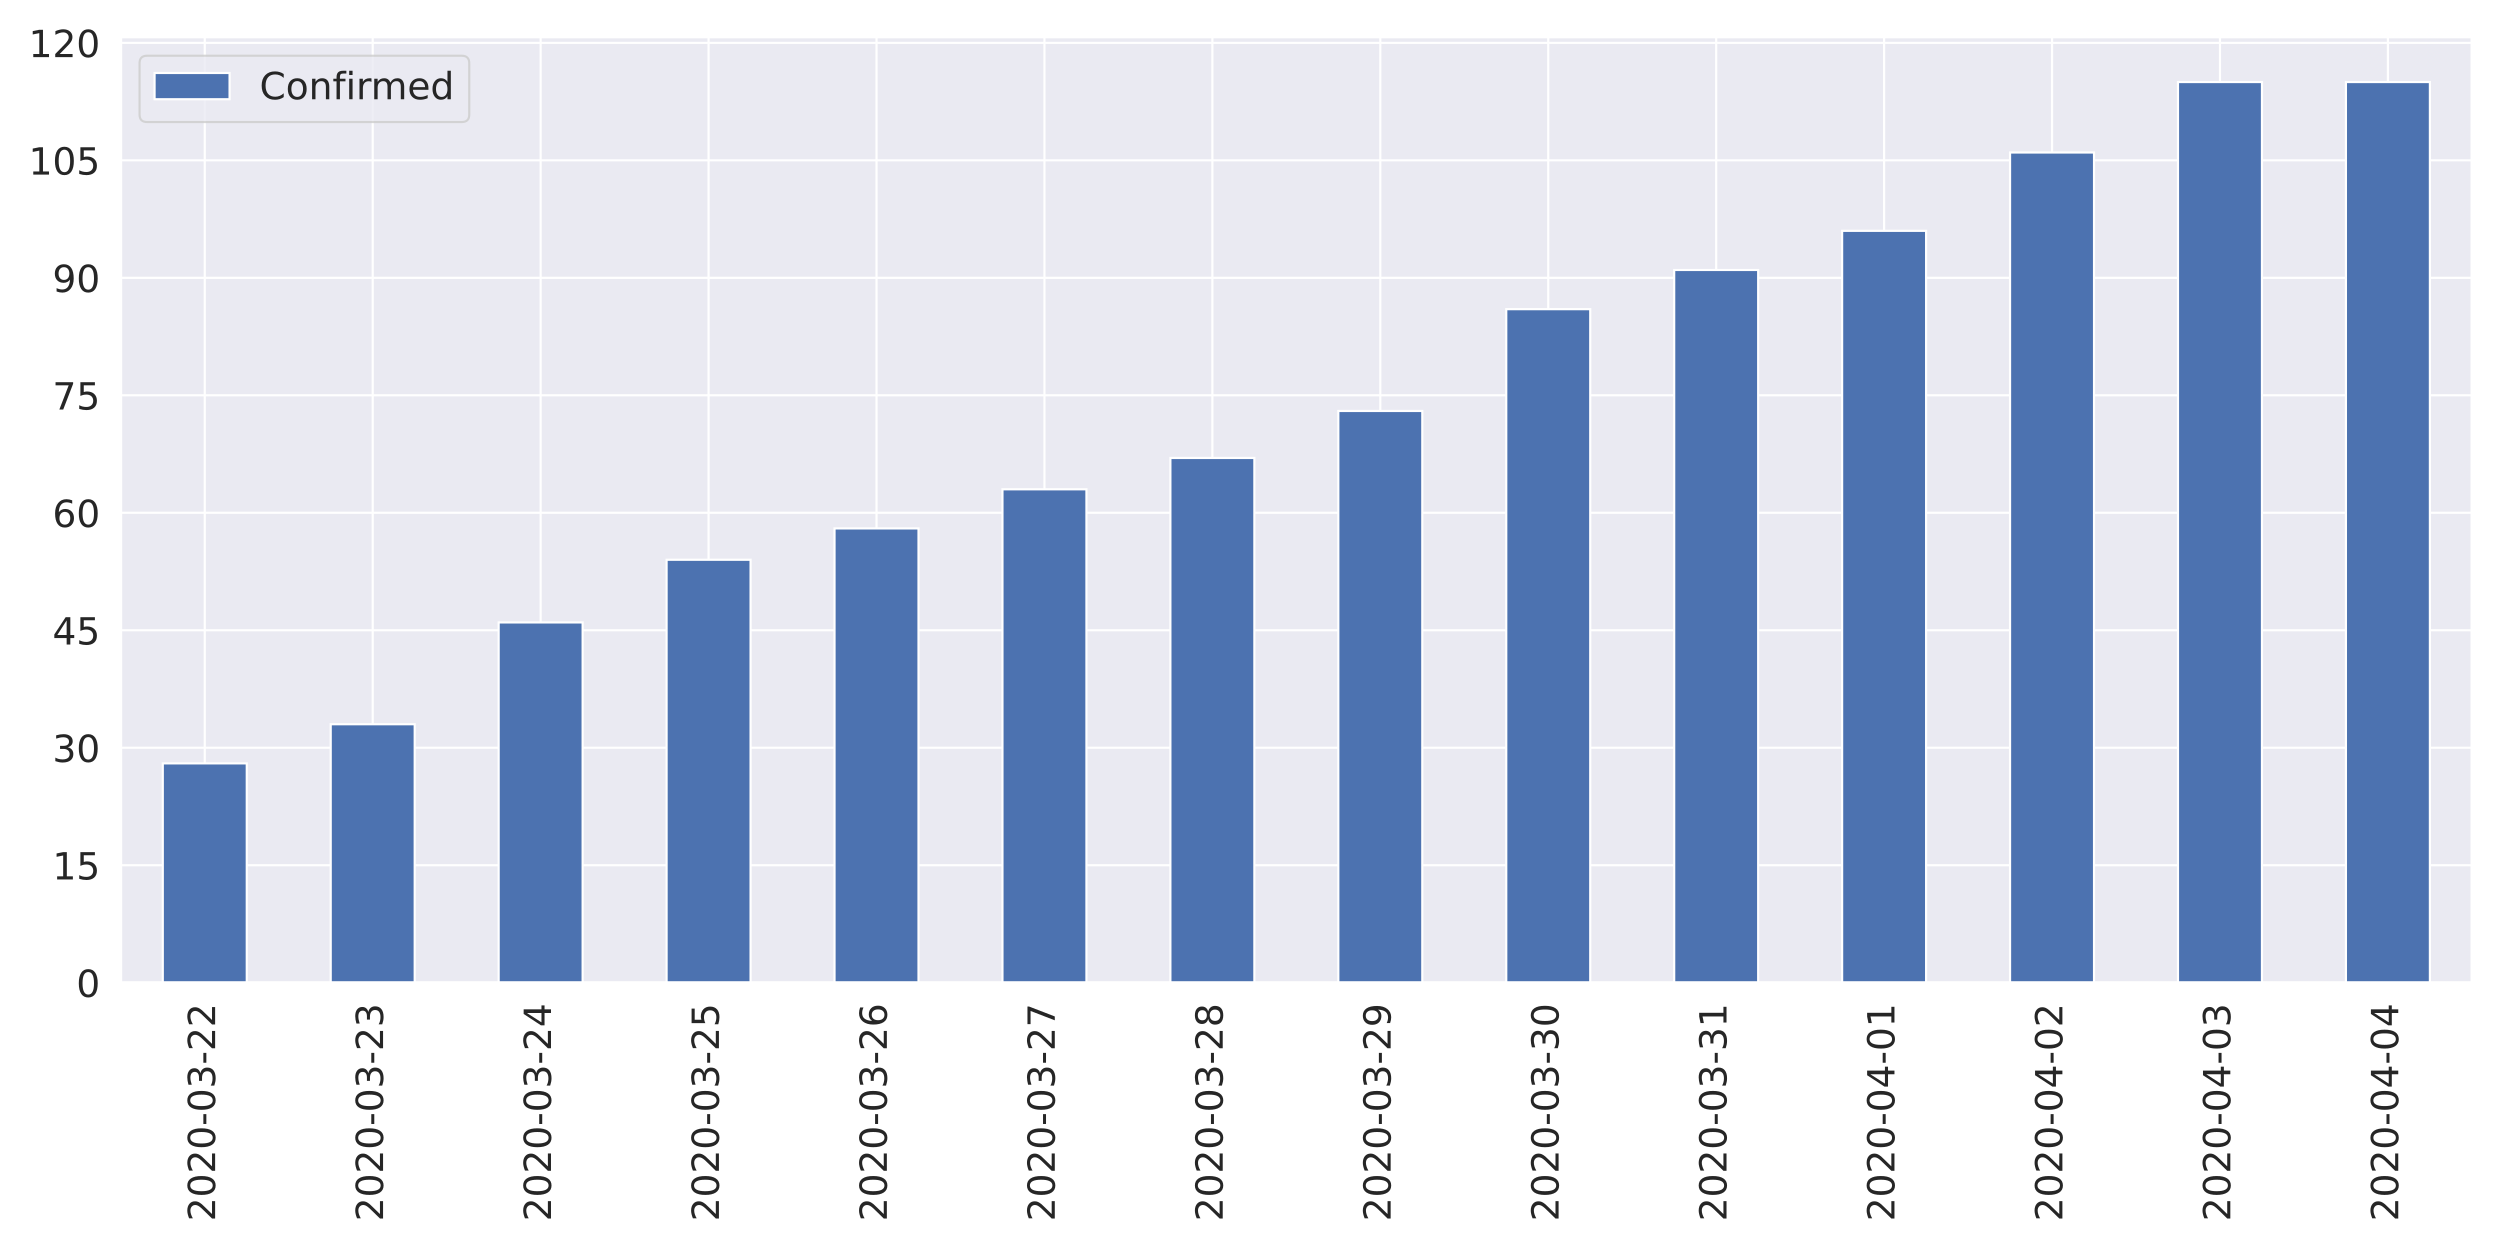
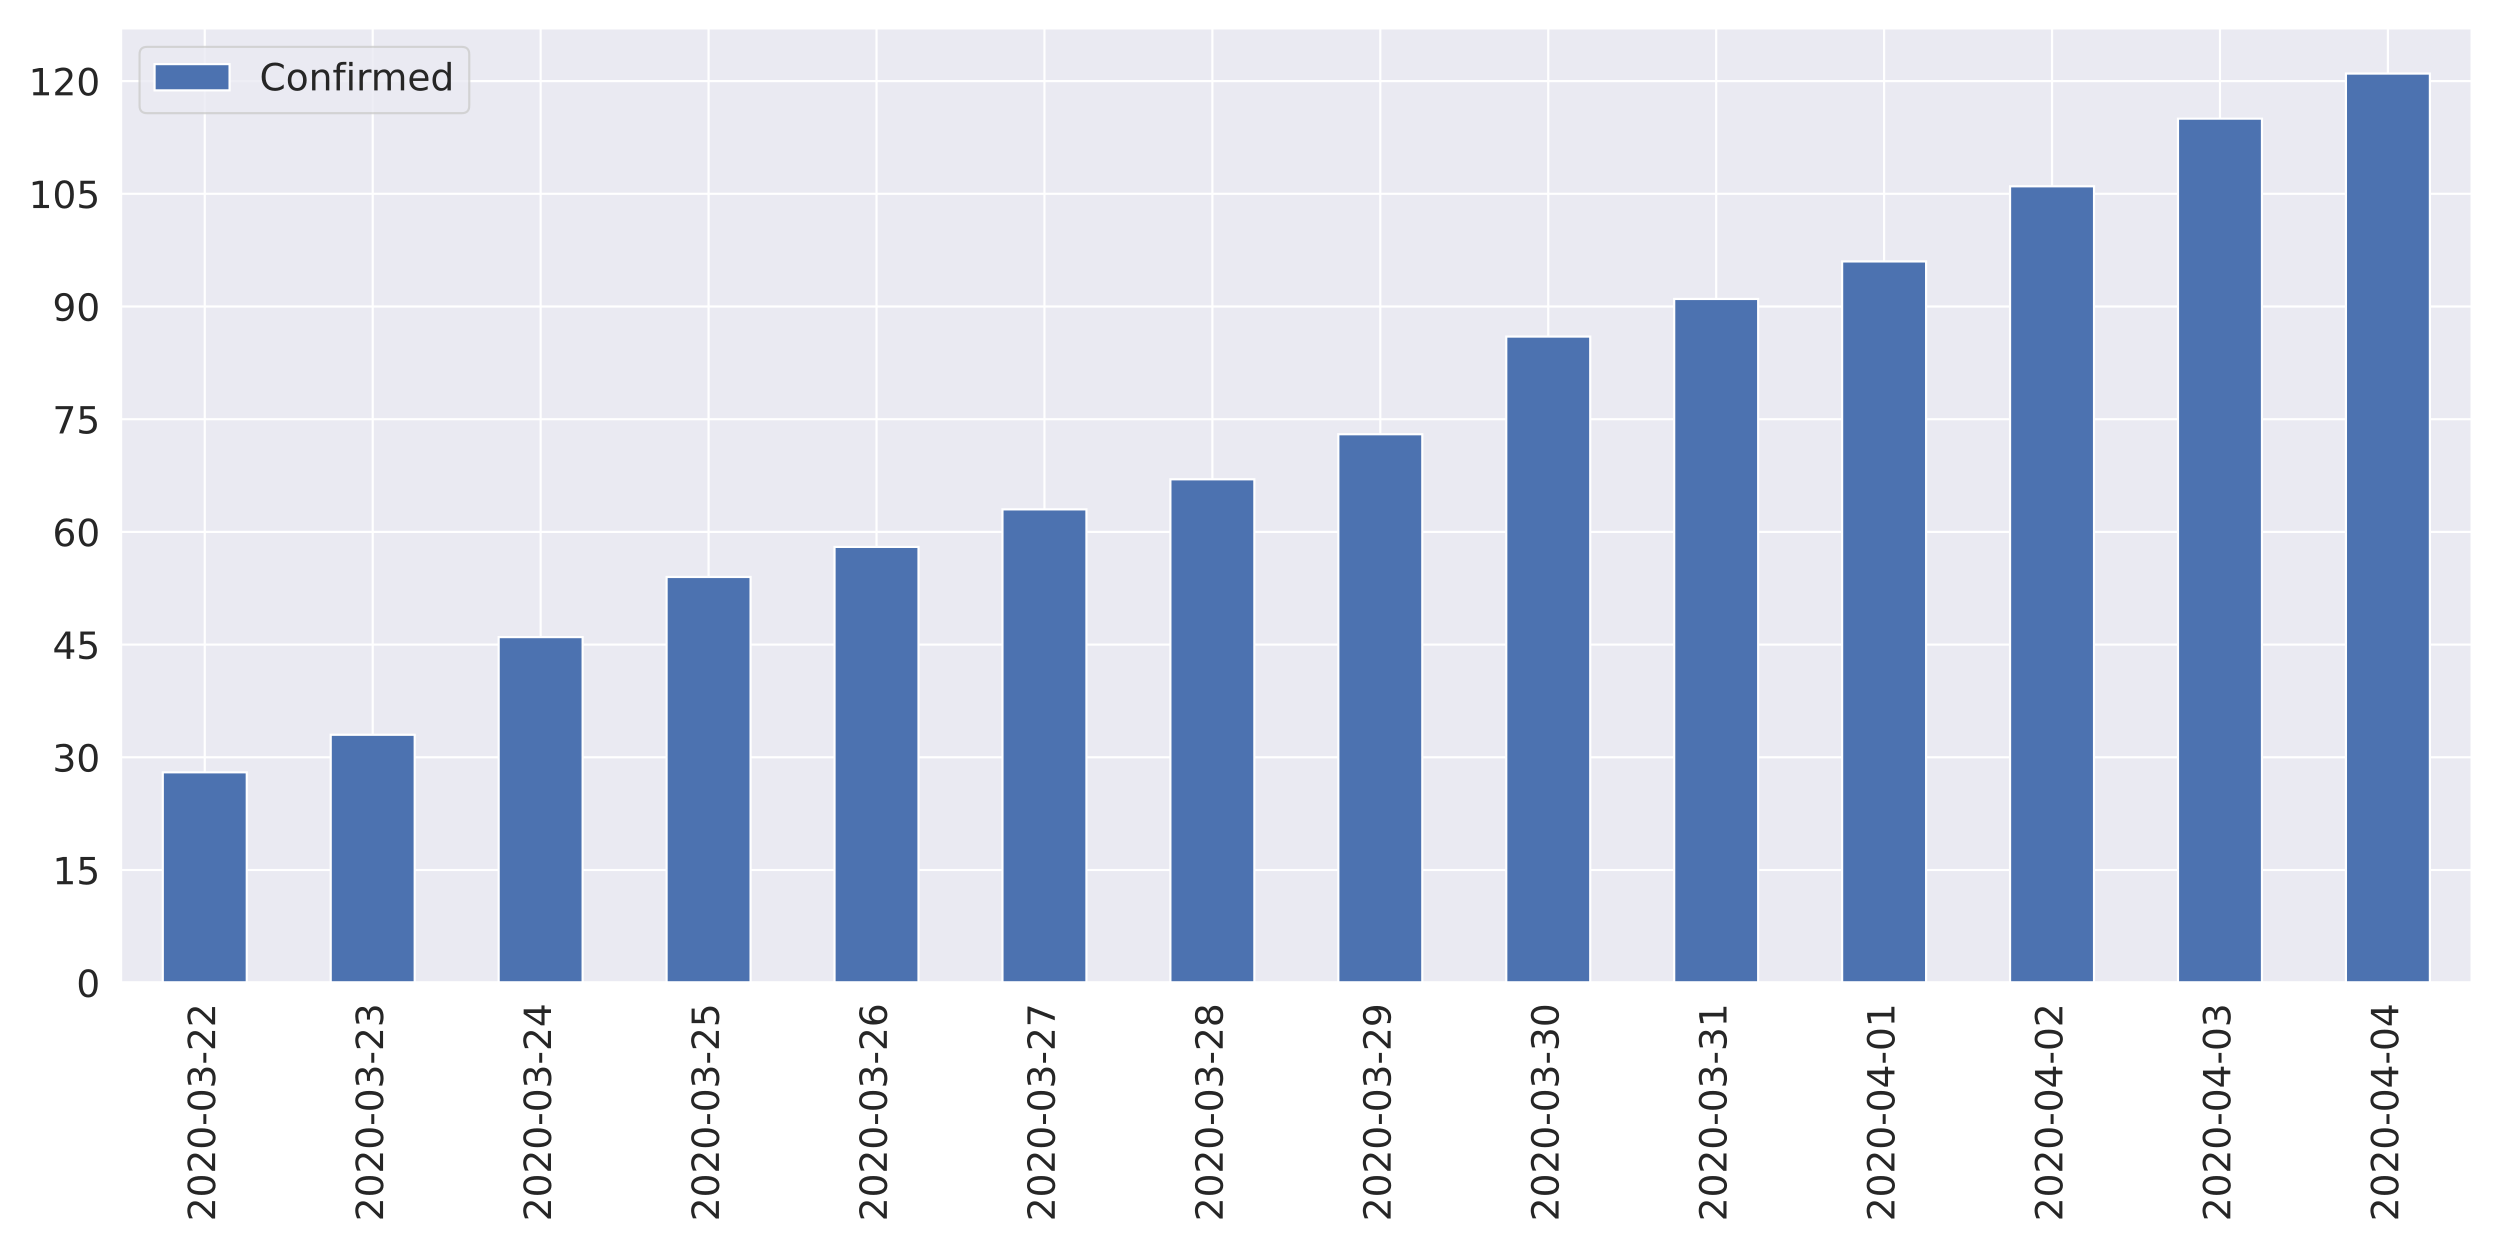
<svg xmlns="http://www.w3.org/2000/svg" xmlns:xlink="http://www.w3.org/1999/xlink" height="576pt" version="1.1" viewBox="0 0 1152 576" width="1152pt">
  <defs>
    <style type="text/css">
*{stroke-linecap:butt;stroke-linejoin:round;}
  </style>
  </defs>
  <g id="figure_1">
    <g id="patch_1">
      <path d="M 0 576  L 1152 576  L 1152 0  L 0 0  z " style="fill:#ffffff;" />
    </g>
    <g id="axes_1">
      <g id="patch_2">
-         <path d="M 55.67 452.83  L 1139.04 452.83  L 1139.04 17.045  L 55.67 17.045  z " style="fill:#eaeaf2;" />
+         <path d="M 55.67 452.83  L 1139.04 452.83  L 1139.04 12.96  L 55.67 12.96  z " style="fill:#eaeaf2;" />
      </g>
      <g id="matplotlib.axis_1">
        <g id="xtick_1">
          <g id="line2d_1">
-             <path clip-path="url(#p4be13f8cf1)" d="M 94.362 452.83  L 94.362 17.045  " style="fill:none;stroke:#ffffff;stroke-linecap:round;" />
+             <path clip-path="url(#p32ae984a57)" d="M 94.362 452.83  L 94.362 12.96  " style="fill:none;stroke:#ffffff;stroke-linecap:round;" />
          </g>
          <g id="text_1">
            <defs>
              <path d="M 19.188 8.297  L 53.609 8.297  L 53.609 0  L 7.328 0  L 7.328 8.297  Q 12.938 14.109 22.625 23.891  Q 32.328 33.688 34.812 36.531  Q 39.547 41.844 41.422 45.531  Q 43.312 49.219 43.312 52.781  Q 43.312 58.594 39.234 62.25  Q 35.156 65.922 28.609 65.922  Q 23.969 65.922 18.812 64.312  Q 13.672 62.703 7.812 59.422  L 7.812 69.391  Q 13.766 71.781 18.938 73  Q 24.125 74.219 28.422 74.219  Q 39.75 74.219 46.484 68.547  Q 53.219 62.891 53.219 53.422  Q 53.219 48.922 51.531 44.891  Q 49.859 40.875 45.406 35.406  Q 44.188 33.984 37.641 27.219  Q 31.109 20.453 19.188 8.297  z " id="DejaVuSans-50" />
              <path d="M 31.781 66.406  Q 24.172 66.406 20.328 58.906  Q 16.5 51.422 16.5 36.375  Q 16.5 21.391 20.328 13.891  Q 24.172 6.391 31.781 6.391  Q 39.453 6.391 43.281 13.891  Q 47.125 21.391 47.125 36.375  Q 47.125 51.422 43.281 58.906  Q 39.453 66.406 31.781 66.406  z M 31.781 74.219  Q 44.047 74.219 50.516 64.516  Q 56.984 54.828 56.984 36.375  Q 56.984 17.969 50.516 8.266  Q 44.047 -1.422 31.781 -1.422  Q 19.531 -1.422 13.062 8.266  Q 6.594 17.969 6.594 36.375  Q 6.594 54.828 13.062 64.516  Q 19.531 74.219 31.781 74.219  z " id="DejaVuSans-48" />
              <path d="M 4.891 31.391  L 31.203 31.391  L 31.203 23.391  L 4.891 23.391  z " id="DejaVuSans-45" />
              <path d="M 40.578 39.312  Q 47.656 37.797 51.625 33  Q 55.609 28.219 55.609 21.188  Q 55.609 10.406 48.188 4.484  Q 40.766 -1.422 27.094 -1.422  Q 22.516 -1.422 17.656 -0.516  Q 12.797 0.391 7.625 2.203  L 7.625 11.719  Q 11.719 9.328 16.594 8.109  Q 21.484 6.891 26.812 6.891  Q 36.078 6.891 40.938 10.547  Q 45.797 14.203 45.797 21.188  Q 45.797 27.641 41.281 31.266  Q 36.766 34.906 28.719 34.906  L 20.219 34.906  L 20.219 43.016  L 29.109 43.016  Q 36.375 43.016 40.234 45.922  Q 44.094 48.828 44.094 54.297  Q 44.094 59.906 40.109 62.906  Q 36.141 65.922 28.719 65.922  Q 24.656 65.922 20.016 65.031  Q 15.375 64.156 9.812 62.312  L 9.812 71.094  Q 15.438 72.656 20.344 73.438  Q 25.25 74.219 29.594 74.219  Q 40.828 74.219 47.359 69.109  Q 53.906 64.016 53.906 55.328  Q 53.906 49.266 50.438 45.094  Q 46.969 40.922 40.578 39.312  z " id="DejaVuSans-51" />
            </defs>
            <g style="fill:#262626;" transform="translate(99.12999 562.7538)rotate(-90)scale(0.1728 -0.1728)">
              <use xlink:href="#DejaVuSans-50" />
              <use x="63.623" xlink:href="#DejaVuSans-48" />
              <use x="127.246" xlink:href="#DejaVuSans-50" />
              <use x="190.869" xlink:href="#DejaVuSans-48" />
              <use x="254.492" xlink:href="#DejaVuSans-45" />
              <use x="290.576" xlink:href="#DejaVuSans-48" />
              <use x="354.199" xlink:href="#DejaVuSans-51" />
              <use x="417.822" xlink:href="#DejaVuSans-45" />
              <use x="453.906" xlink:href="#DejaVuSans-50" />
              <use x="517.529" xlink:href="#DejaVuSans-50" />
            </g>
          </g>
        </g>
        <g id="xtick_2">
          <g id="line2d_2">
-             <path clip-path="url(#p4be13f8cf1)" d="M 171.745 452.83  L 171.745 17.045  " style="fill:none;stroke:#ffffff;stroke-linecap:round;" />
+             <path clip-path="url(#p32ae984a57)" d="M 171.745 452.83  L 171.745 12.96  " style="fill:none;stroke:#ffffff;stroke-linecap:round;" />
          </g>
          <g id="text_2">
            <g style="fill:#262626;" transform="translate(176.5136 562.7538)rotate(-90)scale(0.1728 -0.1728)">
              <use xlink:href="#DejaVuSans-50" />
              <use x="63.623" xlink:href="#DejaVuSans-48" />
              <use x="127.246" xlink:href="#DejaVuSans-50" />
              <use x="190.869" xlink:href="#DejaVuSans-48" />
              <use x="254.492" xlink:href="#DejaVuSans-45" />
              <use x="290.576" xlink:href="#DejaVuSans-48" />
              <use x="354.199" xlink:href="#DejaVuSans-51" />
              <use x="417.822" xlink:href="#DejaVuSans-45" />
              <use x="453.906" xlink:href="#DejaVuSans-50" />
              <use x="517.529" xlink:href="#DejaVuSans-51" />
            </g>
          </g>
        </g>
        <g id="xtick_3">
          <g id="line2d_3">
-             <path clip-path="url(#p4be13f8cf1)" d="M 249.129 452.83  L 249.129 17.045  " style="fill:none;stroke:#ffffff;stroke-linecap:round;" />
+             <path clip-path="url(#p32ae984a57)" d="M 249.129 452.83  L 249.129 12.96  " style="fill:none;stroke:#ffffff;stroke-linecap:round;" />
          </g>
          <g id="text_3">
            <defs>
              <path d="M 37.797 64.312  L 12.891 25.391  L 37.797 25.391  z M 35.203 72.906  L 47.609 72.906  L 47.609 25.391  L 58.016 25.391  L 58.016 17.188  L 47.609 17.188  L 47.609 0  L 37.797 0  L 37.797 17.188  L 4.891 17.188  L 4.891 26.703  z " id="DejaVuSans-52" />
            </defs>
            <g style="fill:#262626;" transform="translate(253.8971 562.7538)rotate(-90)scale(0.1728 -0.1728)">
              <use xlink:href="#DejaVuSans-50" />
              <use x="63.623" xlink:href="#DejaVuSans-48" />
              <use x="127.246" xlink:href="#DejaVuSans-50" />
              <use x="190.869" xlink:href="#DejaVuSans-48" />
              <use x="254.492" xlink:href="#DejaVuSans-45" />
              <use x="290.576" xlink:href="#DejaVuSans-48" />
              <use x="354.199" xlink:href="#DejaVuSans-51" />
              <use x="417.822" xlink:href="#DejaVuSans-45" />
              <use x="453.906" xlink:href="#DejaVuSans-50" />
              <use x="517.529" xlink:href="#DejaVuSans-52" />
            </g>
          </g>
        </g>
        <g id="xtick_4">
          <g id="line2d_4">
-             <path clip-path="url(#p4be13f8cf1)" d="M 326.512 452.83  L 326.512 17.045  " style="fill:none;stroke:#ffffff;stroke-linecap:round;" />
+             <path clip-path="url(#p32ae984a57)" d="M 326.512 452.83  L 326.512 12.96  " style="fill:none;stroke:#ffffff;stroke-linecap:round;" />
          </g>
          <g id="text_4">
            <defs>
              <path d="M 10.797 72.906  L 49.516 72.906  L 49.516 64.594  L 19.828 64.594  L 19.828 46.734  Q 21.969 47.469 24.109 47.828  Q 26.266 48.188 28.422 48.188  Q 40.625 48.188 47.75 41.5  Q 54.891 34.812 54.891 23.391  Q 54.891 11.625 47.562 5.094  Q 40.234 -1.422 26.906 -1.422  Q 22.312 -1.422 17.547 -0.641  Q 12.797 0.141 7.719 1.703  L 7.719 11.625  Q 12.109 9.234 16.797 8.062  Q 21.484 6.891 26.703 6.891  Q 35.156 6.891 40.078 11.328  Q 45.016 15.766 45.016 23.391  Q 45.016 31 40.078 35.438  Q 35.156 39.891 26.703 39.891  Q 22.75 39.891 18.812 39.016  Q 14.891 38.141 10.797 36.281  z " id="DejaVuSans-53" />
            </defs>
            <g style="fill:#262626;" transform="translate(331.2807 562.7538)rotate(-90)scale(0.1728 -0.1728)">
              <use xlink:href="#DejaVuSans-50" />
              <use x="63.623" xlink:href="#DejaVuSans-48" />
              <use x="127.246" xlink:href="#DejaVuSans-50" />
              <use x="190.869" xlink:href="#DejaVuSans-48" />
              <use x="254.492" xlink:href="#DejaVuSans-45" />
              <use x="290.576" xlink:href="#DejaVuSans-48" />
              <use x="354.199" xlink:href="#DejaVuSans-51" />
              <use x="417.822" xlink:href="#DejaVuSans-45" />
              <use x="453.906" xlink:href="#DejaVuSans-50" />
              <use x="517.529" xlink:href="#DejaVuSans-53" />
            </g>
          </g>
        </g>
        <g id="xtick_5">
          <g id="line2d_5">
-             <path clip-path="url(#p4be13f8cf1)" d="M 403.896 452.83  L 403.896 17.045  " style="fill:none;stroke:#ffffff;stroke-linecap:round;" />
+             <path clip-path="url(#p32ae984a57)" d="M 403.896 452.83  L 403.896 12.96  " style="fill:none;stroke:#ffffff;stroke-linecap:round;" />
          </g>
          <g id="text_5">
            <defs>
              <path d="M 33.016 40.375  Q 26.375 40.375 22.484 35.828  Q 18.609 31.297 18.609 23.391  Q 18.609 15.531 22.484 10.953  Q 26.375 6.391 33.016 6.391  Q 39.656 6.391 43.531 10.953  Q 47.406 15.531 47.406 23.391  Q 47.406 31.297 43.531 35.828  Q 39.656 40.375 33.016 40.375  z M 52.594 71.297  L 52.594 62.312  Q 48.875 64.062 45.094 64.984  Q 41.312 65.922 37.594 65.922  Q 27.828 65.922 22.672 59.328  Q 17.531 52.734 16.797 39.406  Q 19.672 43.656 24.016 45.922  Q 28.375 48.188 33.594 48.188  Q 44.578 48.188 50.953 41.516  Q 57.328 34.859 57.328 23.391  Q 57.328 12.156 50.688 5.359  Q 44.047 -1.422 33.016 -1.422  Q 20.359 -1.422 13.672 8.266  Q 6.984 17.969 6.984 36.375  Q 6.984 53.656 15.188 63.938  Q 23.391 74.219 37.203 74.219  Q 40.922 74.219 44.703 73.484  Q 48.484 72.75 52.594 71.297  z " id="DejaVuSans-54" />
            </defs>
            <g style="fill:#262626;" transform="translate(408.6643 562.7538)rotate(-90)scale(0.1728 -0.1728)">
              <use xlink:href="#DejaVuSans-50" />
              <use x="63.623" xlink:href="#DejaVuSans-48" />
              <use x="127.246" xlink:href="#DejaVuSans-50" />
              <use x="190.869" xlink:href="#DejaVuSans-48" />
              <use x="254.492" xlink:href="#DejaVuSans-45" />
              <use x="290.576" xlink:href="#DejaVuSans-48" />
              <use x="354.199" xlink:href="#DejaVuSans-51" />
              <use x="417.822" xlink:href="#DejaVuSans-45" />
              <use x="453.906" xlink:href="#DejaVuSans-50" />
              <use x="517.529" xlink:href="#DejaVuSans-54" />
            </g>
          </g>
        </g>
        <g id="xtick_6">
          <g id="line2d_6">
-             <path clip-path="url(#p4be13f8cf1)" d="M 481.28 452.83  L 481.28 17.045  " style="fill:none;stroke:#ffffff;stroke-linecap:round;" />
+             <path clip-path="url(#p32ae984a57)" d="M 481.28 452.83  L 481.28 12.96  " style="fill:none;stroke:#ffffff;stroke-linecap:round;" />
          </g>
          <g id="text_6">
            <defs>
              <path d="M 8.203 72.906  L 55.078 72.906  L 55.078 68.703  L 28.609 0  L 18.312 0  L 43.219 64.594  L 8.203 64.594  z " id="DejaVuSans-55" />
            </defs>
            <g style="fill:#262626;" transform="translate(486.0478 562.7538)rotate(-90)scale(0.1728 -0.1728)">
              <use xlink:href="#DejaVuSans-50" />
              <use x="63.623" xlink:href="#DejaVuSans-48" />
              <use x="127.246" xlink:href="#DejaVuSans-50" />
              <use x="190.869" xlink:href="#DejaVuSans-48" />
              <use x="254.492" xlink:href="#DejaVuSans-45" />
              <use x="290.576" xlink:href="#DejaVuSans-48" />
              <use x="354.199" xlink:href="#DejaVuSans-51" />
              <use x="417.822" xlink:href="#DejaVuSans-45" />
              <use x="453.906" xlink:href="#DejaVuSans-50" />
              <use x="517.529" xlink:href="#DejaVuSans-55" />
            </g>
          </g>
        </g>
        <g id="xtick_7">
          <g id="line2d_7">
-             <path clip-path="url(#p4be13f8cf1)" d="M 558.663 452.83  L 558.663 17.045  " style="fill:none;stroke:#ffffff;stroke-linecap:round;" />
+             <path clip-path="url(#p32ae984a57)" d="M 558.663 452.83  L 558.663 12.96  " style="fill:none;stroke:#ffffff;stroke-linecap:round;" />
          </g>
          <g id="text_7">
            <defs>
              <path d="M 31.781 34.625  Q 24.75 34.625 20.719 30.859  Q 16.703 27.094 16.703 20.516  Q 16.703 13.922 20.719 10.156  Q 24.75 6.391 31.781 6.391  Q 38.812 6.391 42.859 10.172  Q 46.922 13.969 46.922 20.516  Q 46.922 27.094 42.891 30.859  Q 38.875 34.625 31.781 34.625  z M 21.922 38.812  Q 15.578 40.375 12.031 44.719  Q 8.5 49.078 8.5 55.328  Q 8.5 64.062 14.719 69.141  Q 20.953 74.219 31.781 74.219  Q 42.672 74.219 48.875 69.141  Q 55.078 64.062 55.078 55.328  Q 55.078 49.078 51.531 44.719  Q 48 40.375 41.703 38.812  Q 48.828 37.156 52.797 32.312  Q 56.781 27.484 56.781 20.516  Q 56.781 9.906 50.312 4.234  Q 43.844 -1.422 31.781 -1.422  Q 19.734 -1.422 13.25 4.234  Q 6.781 9.906 6.781 20.516  Q 6.781 27.484 10.781 32.312  Q 14.797 37.156 21.922 38.812  z M 18.312 54.391  Q 18.312 48.734 21.844 45.562  Q 25.391 42.391 31.781 42.391  Q 38.141 42.391 41.719 45.562  Q 45.312 48.734 45.312 54.391  Q 45.312 60.062 41.719 63.234  Q 38.141 66.406 31.781 66.406  Q 25.391 66.406 21.844 63.234  Q 18.312 60.062 18.312 54.391  z " id="DejaVuSans-56" />
            </defs>
            <g style="fill:#262626;" transform="translate(563.4314 562.7538)rotate(-90)scale(0.1728 -0.1728)">
              <use xlink:href="#DejaVuSans-50" />
              <use x="63.623" xlink:href="#DejaVuSans-48" />
              <use x="127.246" xlink:href="#DejaVuSans-50" />
              <use x="190.869" xlink:href="#DejaVuSans-48" />
              <use x="254.492" xlink:href="#DejaVuSans-45" />
              <use x="290.576" xlink:href="#DejaVuSans-48" />
              <use x="354.199" xlink:href="#DejaVuSans-51" />
              <use x="417.822" xlink:href="#DejaVuSans-45" />
              <use x="453.906" xlink:href="#DejaVuSans-50" />
              <use x="517.529" xlink:href="#DejaVuSans-56" />
            </g>
          </g>
        </g>
        <g id="xtick_8">
          <g id="line2d_8">
-             <path clip-path="url(#p4be13f8cf1)" d="M 636.047 452.83  L 636.047 17.045  " style="fill:none;stroke:#ffffff;stroke-linecap:round;" />
+             <path clip-path="url(#p32ae984a57)" d="M 636.047 452.83  L 636.047 12.96  " style="fill:none;stroke:#ffffff;stroke-linecap:round;" />
          </g>
          <g id="text_8">
            <defs>
              <path d="M 10.984 1.516  L 10.984 10.5  Q 14.703 8.734 18.5 7.812  Q 22.312 6.891 25.984 6.891  Q 35.75 6.891 40.891 13.453  Q 46.047 20.016 46.781 33.406  Q 43.953 29.203 39.594 26.953  Q 35.25 24.703 29.984 24.703  Q 19.047 24.703 12.672 31.312  Q 6.297 37.938 6.297 49.422  Q 6.297 60.641 12.938 67.422  Q 19.578 74.219 30.609 74.219  Q 43.266 74.219 49.922 64.516  Q 56.594 54.828 56.594 36.375  Q 56.594 19.141 48.406 8.859  Q 40.234 -1.422 26.422 -1.422  Q 22.703 -1.422 18.891 -0.688  Q 15.094 0.047 10.984 1.516  z M 30.609 32.422  Q 37.25 32.422 41.125 36.953  Q 45.016 41.5 45.016 49.422  Q 45.016 57.281 41.125 61.844  Q 37.25 66.406 30.609 66.406  Q 23.969 66.406 20.094 61.844  Q 16.219 57.281 16.219 49.422  Q 16.219 41.5 20.094 36.953  Q 23.969 32.422 30.609 32.422  z " id="DejaVuSans-57" />
            </defs>
            <g style="fill:#262626;" transform="translate(640.815 562.7538)rotate(-90)scale(0.1728 -0.1728)">
              <use xlink:href="#DejaVuSans-50" />
              <use x="63.623" xlink:href="#DejaVuSans-48" />
              <use x="127.246" xlink:href="#DejaVuSans-50" />
              <use x="190.869" xlink:href="#DejaVuSans-48" />
              <use x="254.492" xlink:href="#DejaVuSans-45" />
              <use x="290.576" xlink:href="#DejaVuSans-48" />
              <use x="354.199" xlink:href="#DejaVuSans-51" />
              <use x="417.822" xlink:href="#DejaVuSans-45" />
              <use x="453.906" xlink:href="#DejaVuSans-50" />
              <use x="517.529" xlink:href="#DejaVuSans-57" />
            </g>
          </g>
        </g>
        <g id="xtick_9">
          <g id="line2d_9">
-             <path clip-path="url(#p4be13f8cf1)" d="M 713.43 452.83  L 713.43 17.045  " style="fill:none;stroke:#ffffff;stroke-linecap:round;" />
+             <path clip-path="url(#p32ae984a57)" d="M 713.43 452.83  L 713.43 12.96  " style="fill:none;stroke:#ffffff;stroke-linecap:round;" />
          </g>
          <g id="text_9">
            <g style="fill:#262626;" transform="translate(718.1986 562.7538)rotate(-90)scale(0.1728 -0.1728)">
              <use xlink:href="#DejaVuSans-50" />
              <use x="63.623" xlink:href="#DejaVuSans-48" />
              <use x="127.246" xlink:href="#DejaVuSans-50" />
              <use x="190.869" xlink:href="#DejaVuSans-48" />
              <use x="254.492" xlink:href="#DejaVuSans-45" />
              <use x="290.576" xlink:href="#DejaVuSans-48" />
              <use x="354.199" xlink:href="#DejaVuSans-51" />
              <use x="417.822" xlink:href="#DejaVuSans-45" />
              <use x="453.906" xlink:href="#DejaVuSans-51" />
              <use x="517.529" xlink:href="#DejaVuSans-48" />
            </g>
          </g>
        </g>
        <g id="xtick_10">
          <g id="line2d_10">
-             <path clip-path="url(#p4be13f8cf1)" d="M 790.814 452.83  L 790.814 17.045  " style="fill:none;stroke:#ffffff;stroke-linecap:round;" />
+             <path clip-path="url(#p32ae984a57)" d="M 790.814 452.83  L 790.814 12.96  " style="fill:none;stroke:#ffffff;stroke-linecap:round;" />
          </g>
          <g id="text_10">
            <defs>
              <path d="M 12.406 8.297  L 28.516 8.297  L 28.516 63.922  L 10.984 60.406  L 10.984 69.391  L 28.422 72.906  L 38.281 72.906  L 38.281 8.297  L 54.391 8.297  L 54.391 0  L 12.406 0  z " id="DejaVuSans-49" />
            </defs>
            <g style="fill:#262626;" transform="translate(795.5821 562.7538)rotate(-90)scale(0.1728 -0.1728)">
              <use xlink:href="#DejaVuSans-50" />
              <use x="63.623" xlink:href="#DejaVuSans-48" />
              <use x="127.246" xlink:href="#DejaVuSans-50" />
              <use x="190.869" xlink:href="#DejaVuSans-48" />
              <use x="254.492" xlink:href="#DejaVuSans-45" />
              <use x="290.576" xlink:href="#DejaVuSans-48" />
              <use x="354.199" xlink:href="#DejaVuSans-51" />
              <use x="417.822" xlink:href="#DejaVuSans-45" />
              <use x="453.906" xlink:href="#DejaVuSans-51" />
              <use x="517.529" xlink:href="#DejaVuSans-49" />
            </g>
          </g>
        </g>
        <g id="xtick_11">
          <g id="line2d_11">
-             <path clip-path="url(#p4be13f8cf1)" d="M 868.197 452.83  L 868.197 17.045  " style="fill:none;stroke:#ffffff;stroke-linecap:round;" />
+             <path clip-path="url(#p32ae984a57)" d="M 868.197 452.83  L 868.197 12.96  " style="fill:none;stroke:#ffffff;stroke-linecap:round;" />
          </g>
          <g id="text_11">
            <g style="fill:#262626;" transform="translate(872.9657 562.7538)rotate(-90)scale(0.1728 -0.1728)">
              <use xlink:href="#DejaVuSans-50" />
              <use x="63.623" xlink:href="#DejaVuSans-48" />
              <use x="127.246" xlink:href="#DejaVuSans-50" />
              <use x="190.869" xlink:href="#DejaVuSans-48" />
              <use x="254.492" xlink:href="#DejaVuSans-45" />
              <use x="290.576" xlink:href="#DejaVuSans-48" />
              <use x="354.199" xlink:href="#DejaVuSans-52" />
              <use x="417.822" xlink:href="#DejaVuSans-45" />
              <use x="453.906" xlink:href="#DejaVuSans-48" />
              <use x="517.529" xlink:href="#DejaVuSans-49" />
            </g>
          </g>
        </g>
        <g id="xtick_12">
          <g id="line2d_12">
-             <path clip-path="url(#p4be13f8cf1)" d="M 945.581 452.83  L 945.581 17.045  " style="fill:none;stroke:#ffffff;stroke-linecap:round;" />
+             <path clip-path="url(#p32ae984a57)" d="M 945.581 452.83  L 945.581 12.96  " style="fill:none;stroke:#ffffff;stroke-linecap:round;" />
          </g>
          <g id="text_12">
            <g style="fill:#262626;" transform="translate(950.3493 562.7538)rotate(-90)scale(0.1728 -0.1728)">
              <use xlink:href="#DejaVuSans-50" />
              <use x="63.623" xlink:href="#DejaVuSans-48" />
              <use x="127.246" xlink:href="#DejaVuSans-50" />
              <use x="190.869" xlink:href="#DejaVuSans-48" />
              <use x="254.492" xlink:href="#DejaVuSans-45" />
              <use x="290.576" xlink:href="#DejaVuSans-48" />
              <use x="354.199" xlink:href="#DejaVuSans-52" />
              <use x="417.822" xlink:href="#DejaVuSans-45" />
              <use x="453.906" xlink:href="#DejaVuSans-48" />
              <use x="517.529" xlink:href="#DejaVuSans-50" />
            </g>
          </g>
        </g>
        <g id="xtick_13">
          <g id="line2d_13">
-             <path clip-path="url(#p4be13f8cf1)" d="M 1022.965 452.83  L 1022.965 17.045  " style="fill:none;stroke:#ffffff;stroke-linecap:round;" />
+             <path clip-path="url(#p32ae984a57)" d="M 1022.965 452.83  L 1022.965 12.96  " style="fill:none;stroke:#ffffff;stroke-linecap:round;" />
          </g>
          <g id="text_13">
            <g style="fill:#262626;" transform="translate(1027.733 562.7538)rotate(-90)scale(0.1728 -0.1728)">
              <use xlink:href="#DejaVuSans-50" />
              <use x="63.623" xlink:href="#DejaVuSans-48" />
              <use x="127.246" xlink:href="#DejaVuSans-50" />
              <use x="190.869" xlink:href="#DejaVuSans-48" />
              <use x="254.492" xlink:href="#DejaVuSans-45" />
              <use x="290.576" xlink:href="#DejaVuSans-48" />
              <use x="354.199" xlink:href="#DejaVuSans-52" />
              <use x="417.822" xlink:href="#DejaVuSans-45" />
              <use x="453.906" xlink:href="#DejaVuSans-48" />
              <use x="517.529" xlink:href="#DejaVuSans-51" />
            </g>
          </g>
        </g>
        <g id="xtick_14">
          <g id="line2d_14">
-             <path clip-path="url(#p4be13f8cf1)" d="M 1100.348 452.83  L 1100.348 17.045  " style="fill:none;stroke:#ffffff;stroke-linecap:round;" />
+             <path clip-path="url(#p32ae984a57)" d="M 1100.348 452.83  L 1100.348 12.96  " style="fill:none;stroke:#ffffff;stroke-linecap:round;" />
          </g>
          <g id="text_14">
            <g style="fill:#262626;" transform="translate(1105.116 562.7538)rotate(-90)scale(0.1728 -0.1728)">
              <use xlink:href="#DejaVuSans-50" />
              <use x="63.623" xlink:href="#DejaVuSans-48" />
              <use x="127.246" xlink:href="#DejaVuSans-50" />
              <use x="190.869" xlink:href="#DejaVuSans-48" />
              <use x="254.492" xlink:href="#DejaVuSans-45" />
              <use x="290.576" xlink:href="#DejaVuSans-48" />
              <use x="354.199" xlink:href="#DejaVuSans-52" />
              <use x="417.822" xlink:href="#DejaVuSans-45" />
              <use x="453.906" xlink:href="#DejaVuSans-48" />
              <use x="517.529" xlink:href="#DejaVuSans-52" />
            </g>
          </g>
        </g>
      </g>
      <g id="matplotlib.axis_2">
        <g id="ytick_1">
          <g id="line2d_15">
-             <path clip-path="url(#p4be13f8cf1)" d="M 55.67 452.83  L 1139.04 452.83  " style="fill:none;stroke:#ffffff;stroke-linecap:round;" />
+             <path clip-path="url(#p32ae984a57)" d="M 55.67 452.83  L 1139.04 452.83  " style="fill:none;stroke:#ffffff;stroke-linecap:round;" />
          </g>
          <g id="text_15">
            <g style="fill:#262626;" transform="translate(35.1756 459.3951)scale(0.1728 -0.1728)">
              <use xlink:href="#DejaVuSans-48" />
            </g>
          </g>
        </g>
        <g id="ytick_2">
          <g id="line2d_16">
-             <path clip-path="url(#p4be13f8cf1)" d="M 55.67 398.695  L 1139.04 398.695  " style="fill:none;stroke:#ffffff;stroke-linecap:round;" />
+             <path clip-path="url(#p32ae984a57)" d="M 55.67 400.897  L 1139.04 400.897  " style="fill:none;stroke:#ffffff;stroke-linecap:round;" />
          </g>
          <g id="text_16">
-             <g style="fill:#262626;" transform="translate(24.1812 405.2603)scale(0.1728 -0.1728)">
+             <g style="fill:#262626;" transform="translate(24.1812 407.4623)scale(0.1728 -0.1728)">
              <use xlink:href="#DejaVuSans-49" />
              <use x="63.623" xlink:href="#DejaVuSans-53" />
            </g>
          </g>
        </g>
        <g id="ytick_3">
          <g id="line2d_17">
-             <path clip-path="url(#p4be13f8cf1)" d="M 55.67 344.56  L 1139.04 344.56  " style="fill:none;stroke:#ffffff;stroke-linecap:round;" />
+             <path clip-path="url(#p32ae984a57)" d="M 55.67 348.965  L 1139.04 348.965  " style="fill:none;stroke:#ffffff;stroke-linecap:round;" />
          </g>
          <g id="text_17">
-             <g style="fill:#262626;" transform="translate(24.1812 351.1255)scale(0.1728 -0.1728)">
+             <g style="fill:#262626;" transform="translate(24.1812 355.5296)scale(0.1728 -0.1728)">
              <use xlink:href="#DejaVuSans-51" />
              <use x="63.623" xlink:href="#DejaVuSans-48" />
            </g>
          </g>
        </g>
        <g id="ytick_4">
          <g id="line2d_18">
-             <path clip-path="url(#p4be13f8cf1)" d="M 55.67 290.426  L 1139.04 290.426  " style="fill:none;stroke:#ffffff;stroke-linecap:round;" />
+             <path clip-path="url(#p32ae984a57)" d="M 55.67 297.032  L 1139.04 297.032  " style="fill:none;stroke:#ffffff;stroke-linecap:round;" />
          </g>
          <g id="text_18">
-             <g style="fill:#262626;" transform="translate(24.1812 296.9908)scale(0.1728 -0.1728)">
+             <g style="fill:#262626;" transform="translate(24.1812 303.5969)scale(0.1728 -0.1728)">
              <use xlink:href="#DejaVuSans-52" />
              <use x="63.623" xlink:href="#DejaVuSans-53" />
            </g>
          </g>
        </g>
        <g id="ytick_5">
          <g id="line2d_19">
-             <path clip-path="url(#p4be13f8cf1)" d="M 55.67 236.291  L 1139.04 236.291  " style="fill:none;stroke:#ffffff;stroke-linecap:round;" />
+             <path clip-path="url(#p32ae984a57)" d="M 55.67 245.099  L 1139.04 245.099  " style="fill:none;stroke:#ffffff;stroke-linecap:round;" />
          </g>
          <g id="text_19">
-             <g style="fill:#262626;" transform="translate(24.1812 242.856)scale(0.1728 -0.1728)">
+             <g style="fill:#262626;" transform="translate(24.1812 251.6642)scale(0.1728 -0.1728)">
              <use xlink:href="#DejaVuSans-54" />
              <use x="63.623" xlink:href="#DejaVuSans-48" />
            </g>
          </g>
        </g>
        <g id="ytick_6">
          <g id="line2d_20">
-             <path clip-path="url(#p4be13f8cf1)" d="M 55.67 182.156  L 1139.04 182.156  " style="fill:none;stroke:#ffffff;stroke-linecap:round;" />
+             <path clip-path="url(#p32ae984a57)" d="M 55.67 193.166  L 1139.04 193.166  " style="fill:none;stroke:#ffffff;stroke-linecap:round;" />
          </g>
          <g id="text_20">
-             <g style="fill:#262626;" transform="translate(24.1812 188.7213)scale(0.1728 -0.1728)">
+             <g style="fill:#262626;" transform="translate(24.1812 199.7315)scale(0.1728 -0.1728)">
              <use xlink:href="#DejaVuSans-55" />
              <use x="63.623" xlink:href="#DejaVuSans-53" />
            </g>
          </g>
        </g>
        <g id="ytick_7">
          <g id="line2d_21">
-             <path clip-path="url(#p4be13f8cf1)" d="M 55.67 128.021  L 1139.04 128.021  " style="fill:none;stroke:#ffffff;stroke-linecap:round;" />
+             <path clip-path="url(#p32ae984a57)" d="M 55.67 141.234  L 1139.04 141.234  " style="fill:none;stroke:#ffffff;stroke-linecap:round;" />
          </g>
          <g id="text_21">
-             <g style="fill:#262626;" transform="translate(24.1812 134.5865)scale(0.1728 -0.1728)">
+             <g style="fill:#262626;" transform="translate(24.1812 147.7988)scale(0.1728 -0.1728)">
              <use xlink:href="#DejaVuSans-57" />
              <use x="63.623" xlink:href="#DejaVuSans-48" />
            </g>
          </g>
        </g>
        <g id="ytick_8">
          <g id="line2d_22">
-             <path clip-path="url(#p4be13f8cf1)" d="M 55.67 73.887  L 1139.04 73.887  " style="fill:none;stroke:#ffffff;stroke-linecap:round;" />
+             <path clip-path="url(#p32ae984a57)" d="M 55.67 89.301  L 1139.04 89.301  " style="fill:none;stroke:#ffffff;stroke-linecap:round;" />
          </g>
          <g id="text_22">
-             <g style="fill:#262626;" transform="translate(13.1868 80.45176)scale(0.1728 -0.1728)">
+             <g style="fill:#262626;" transform="translate(13.1868 95.86612)scale(0.1728 -0.1728)">
              <use xlink:href="#DejaVuSans-49" />
              <use x="63.623" xlink:href="#DejaVuSans-48" />
              <use x="127.246" xlink:href="#DejaVuSans-53" />
            </g>
          </g>
        </g>
        <g id="ytick_9">
          <g id="line2d_23">
-             <path clip-path="url(#p4be13f8cf1)" d="M 55.67 19.752  L 1139.04 19.752  " style="fill:none;stroke:#ffffff;stroke-linecap:round;" />
+             <path clip-path="url(#p32ae984a57)" d="M 55.67 37.368  L 1139.04 37.368  " style="fill:none;stroke:#ffffff;stroke-linecap:round;" />
          </g>
          <g id="text_23">
-             <g style="fill:#262626;" transform="translate(13.1868 26.31701)scale(0.1728 -0.1728)">
+             <g style="fill:#262626;" transform="translate(13.1868 43.93342)scale(0.1728 -0.1728)">
              <use xlink:href="#DejaVuSans-49" />
              <use x="63.623" xlink:href="#DejaVuSans-50" />
              <use x="127.246" xlink:href="#DejaVuSans-48" />
            </g>
          </g>
        </g>
      </g>
      <g id="patch_3">
-         <path clip-path="url(#p4be13f8cf1)" d="M 75.016 452.83  L 113.708 452.83  L 113.708 351.778  L 75.016 351.778  z " style="fill:#4c72b0;stroke:#ffffff;stroke-linejoin:miter;" />
+         <path clip-path="url(#p32ae984a57)" d="M 75.016 452.83  L 113.708 452.83  L 113.708 355.889  L 75.016 355.889  z " style="fill:#4c72b0;stroke:#ffffff;stroke-linejoin:miter;" />
      </g>
      <g id="patch_4">
-         <path clip-path="url(#p4be13f8cf1)" d="M 152.399 452.83  L 191.091 452.83  L 191.091 333.734  L 152.399 333.734  z " style="fill:#4c72b0;stroke:#ffffff;stroke-linejoin:miter;" />
+         <path clip-path="url(#p32ae984a57)" d="M 152.399 452.83  L 191.091 452.83  L 191.091 338.578  L 152.399 338.578  z " style="fill:#4c72b0;stroke:#ffffff;stroke-linejoin:miter;" />
      </g>
      <g id="patch_5">
-         <path clip-path="url(#p4be13f8cf1)" d="M 229.783 452.83  L 268.475 452.83  L 268.475 286.817  L 229.783 286.817  z " style="fill:#4c72b0;stroke:#ffffff;stroke-linejoin:miter;" />
+         <path clip-path="url(#p32ae984a57)" d="M 229.783 452.83  L 268.475 452.83  L 268.475 293.57  L 229.783 293.57  z " style="fill:#4c72b0;stroke:#ffffff;stroke-linejoin:miter;" />
      </g>
      <g id="patch_6">
-         <path clip-path="url(#p4be13f8cf1)" d="M 307.167 452.83  L 345.858 452.83  L 345.858 257.945  L 307.167 257.945  z " style="fill:#4c72b0;stroke:#ffffff;stroke-linejoin:miter;" />
+         <path clip-path="url(#p32ae984a57)" d="M 307.167 452.83  L 345.858 452.83  L 345.858 265.872  L 307.167 265.872  z " style="fill:#4c72b0;stroke:#ffffff;stroke-linejoin:miter;" />
      </g>
      <g id="patch_7">
-         <path clip-path="url(#p4be13f8cf1)" d="M 384.55 452.83  L 423.242 452.83  L 423.242 243.509  L 384.55 243.509  z " style="fill:#4c72b0;stroke:#ffffff;stroke-linejoin:miter;" />
+         <path clip-path="url(#p32ae984a57)" d="M 384.55 452.83  L 423.242 452.83  L 423.242 252.024  L 384.55 252.024  z " style="fill:#4c72b0;stroke:#ffffff;stroke-linejoin:miter;" />
      </g>
      <g id="patch_8">
-         <path clip-path="url(#p4be13f8cf1)" d="M 461.934 452.83  L 500.626 452.83  L 500.626 225.464  L 461.934 225.464  z " style="fill:#4c72b0;stroke:#ffffff;stroke-linejoin:miter;" />
+         <path clip-path="url(#p32ae984a57)" d="M 461.934 452.83  L 500.626 452.83  L 500.626 234.713  L 461.934 234.713  z " style="fill:#4c72b0;stroke:#ffffff;stroke-linejoin:miter;" />
      </g>
      <g id="patch_9">
-         <path clip-path="url(#p4be13f8cf1)" d="M 539.317 452.83  L 578.009 452.83  L 578.009 211.028  L 539.317 211.028  z " style="fill:#4c72b0;stroke:#ffffff;stroke-linejoin:miter;" />
+         <path clip-path="url(#p32ae984a57)" d="M 539.317 452.83  L 578.009 452.83  L 578.009 220.864  L 539.317 220.864  z " style="fill:#4c72b0;stroke:#ffffff;stroke-linejoin:miter;" />
      </g>
      <g id="patch_10">
-         <path clip-path="url(#p4be13f8cf1)" d="M 616.701 452.83  L 655.393 452.83  L 655.393 189.374  L 616.701 189.374  z " style="fill:#4c72b0;stroke:#ffffff;stroke-linejoin:miter;" />
+         <path clip-path="url(#p32ae984a57)" d="M 616.701 452.83  L 655.393 452.83  L 655.393 200.091  L 616.701 200.091  z " style="fill:#4c72b0;stroke:#ffffff;stroke-linejoin:miter;" />
      </g>
      <g id="patch_11">
-         <path clip-path="url(#p4be13f8cf1)" d="M 694.084 452.83  L 732.776 452.83  L 732.776 142.457  L 694.084 142.457  z " style="fill:#4c72b0;stroke:#ffffff;stroke-linejoin:miter;" />
+         <path clip-path="url(#p32ae984a57)" d="M 694.084 452.83  L 732.776 452.83  L 732.776 155.082  L 694.084 155.082  z " style="fill:#4c72b0;stroke:#ffffff;stroke-linejoin:miter;" />
      </g>
      <g id="patch_12">
-         <path clip-path="url(#p4be13f8cf1)" d="M 771.468 452.83  L 810.16 452.83  L 810.16 124.412  L 771.468 124.412  z " style="fill:#4c72b0;stroke:#ffffff;stroke-linejoin:miter;" />
+         <path clip-path="url(#p32ae984a57)" d="M 771.468 452.83  L 810.16 452.83  L 810.16 137.772  L 771.468 137.772  z " style="fill:#4c72b0;stroke:#ffffff;stroke-linejoin:miter;" />
      </g>
      <g id="patch_13">
-         <path clip-path="url(#p4be13f8cf1)" d="M 848.852 452.83  L 887.543 452.83  L 887.543 106.368  L 848.852 106.368  z " style="fill:#4c72b0;stroke:#ffffff;stroke-linejoin:miter;" />
+         <path clip-path="url(#p32ae984a57)" d="M 848.852 452.83  L 887.543 452.83  L 887.543 120.461  L 848.852 120.461  z " style="fill:#4c72b0;stroke:#ffffff;stroke-linejoin:miter;" />
      </g>
      <g id="patch_14">
-         <path clip-path="url(#p4be13f8cf1)" d="M 926.235 452.83  L 964.927 452.83  L 964.927 70.278  L 926.235 70.278  z " style="fill:#4c72b0;stroke:#ffffff;stroke-linejoin:miter;" />
+         <path clip-path="url(#p32ae984a57)" d="M 926.235 452.83  L 964.927 452.83  L 964.927 85.839  L 926.235 85.839  z " style="fill:#4c72b0;stroke:#ffffff;stroke-linejoin:miter;" />
      </g>
      <g id="patch_15">
-         <path clip-path="url(#p4be13f8cf1)" d="M 1003.619 452.83  L 1042.311 452.83  L 1042.311 37.797  L 1003.619 37.797  z " style="fill:#4c72b0;stroke:#ffffff;stroke-linejoin:miter;" />
+         <path clip-path="url(#p32ae984a57)" d="M 1003.619 452.83  L 1042.311 452.83  L 1042.311 54.679  L 1003.619 54.679  z " style="fill:#4c72b0;stroke:#ffffff;stroke-linejoin:miter;" />
      </g>
      <g id="patch_16">
-         <path clip-path="url(#p4be13f8cf1)" d="M 1081.002 452.83  L 1119.694 452.83  L 1119.694 37.797  L 1081.002 37.797  z " style="fill:#4c72b0;stroke:#ffffff;stroke-linejoin:miter;" />
+         <path clip-path="url(#p32ae984a57)" d="M 1081.002 452.83  L 1119.694 452.83  L 1119.694 33.906  L 1081.002 33.906  z " style="fill:#4c72b0;stroke:#ffffff;stroke-linejoin:miter;" />
      </g>
      <g id="patch_17">
-         <path d="M 55.67 452.83  L 55.67 17.045  " style="fill:none;stroke:#ffffff;stroke-linecap:square;stroke-linejoin:miter;stroke-width:1.25;" />
+         <path d="M 55.67 452.83  L 55.67 12.96  " style="fill:none;stroke:#ffffff;stroke-linecap:square;stroke-linejoin:miter;stroke-width:1.25;" />
      </g>
      <g id="patch_18">
-         <path d="M 1139.04 452.83  L 1139.04 17.045  " style="fill:none;stroke:#ffffff;stroke-linecap:square;stroke-linejoin:miter;stroke-width:1.25;" />
+         <path d="M 1139.04 452.83  L 1139.04 12.96  " style="fill:none;stroke:#ffffff;stroke-linecap:square;stroke-linejoin:miter;stroke-width:1.25;" />
      </g>
      <g id="patch_19">
        <path d="M 55.67 452.83  L 1139.04 452.83  " style="fill:none;stroke:#ffffff;stroke-linecap:square;stroke-linejoin:miter;stroke-width:1.25;" />
      </g>
      <g id="patch_20">
-         <path d="M 55.67 17.045  L 1139.04 17.045  " style="fill:none;stroke:#ffffff;stroke-linecap:square;stroke-linejoin:miter;stroke-width:1.25;" />
+         <path d="M 55.67 12.96  L 1139.04 12.96  " style="fill:none;stroke:#ffffff;stroke-linecap:square;stroke-linejoin:miter;stroke-width:1.25;" />
      </g>
      <g id="legend_1">
        <g id="patch_21">
-           <path d="M 67.766 56.233  L 212.772 56.233  Q 216.228 56.233 216.228 52.777  L 216.228 29.141  Q 216.228 25.685 212.772 25.685  L 67.766 25.685  Q 64.31 25.685 64.31 29.141  L 64.31 52.777  Q 64.31 56.233 67.766 56.233  z " style="fill:#eaeaf2;opacity:0.8;stroke:#cccccc;stroke-linejoin:miter;" />
+           <path d="M 67.766 52.148  L 212.772 52.148  Q 216.228 52.148 216.228 48.692  L 216.228 25.056  Q 216.228 21.6 212.772 21.6  L 67.766 21.6  Q 64.31 21.6 64.31 25.056  L 64.31 48.692  Q 64.31 52.148 67.766 52.148  z " style="fill:#eaeaf2;opacity:0.8;stroke:#cccccc;stroke-linejoin:miter;" />
        </g>
        <g id="patch_22">
-           <path d="M 71.222 45.727  L 105.782 45.727  L 105.782 33.631  L 71.222 33.631  z " style="fill:#4c72b0;stroke:#ffffff;stroke-linejoin:miter;" />
+           <path d="M 71.222 41.642  L 105.782 41.642  L 105.782 29.546  L 71.222 29.546  z " style="fill:#4c72b0;stroke:#ffffff;stroke-linejoin:miter;" />
        </g>
        <g id="text_24">
          <defs>
            <path d="M 64.406 67.281  L 64.406 56.891  Q 59.422 61.531 53.781 63.812  Q 48.141 66.109 41.797 66.109  Q 29.297 66.109 22.656 58.469  Q 16.016 50.828 16.016 36.375  Q 16.016 21.969 22.656 14.328  Q 29.297 6.688 41.797 6.688  Q 48.141 6.688 53.781 8.984  Q 59.422 11.281 64.406 15.922  L 64.406 5.609  Q 59.234 2.094 53.438 0.328  Q 47.656 -1.422 41.219 -1.422  Q 24.656 -1.422 15.125 8.703  Q 5.609 18.844 5.609 36.375  Q 5.609 53.953 15.125 64.078  Q 24.656 74.219 41.219 74.219  Q 47.75 74.219 53.531 72.484  Q 59.328 70.75 64.406 67.281  z " id="DejaVuSans-67" />
            <path d="M 30.609 48.391  Q 23.391 48.391 19.188 42.75  Q 14.984 37.109 14.984 27.297  Q 14.984 17.484 19.156 11.844  Q 23.344 6.203 30.609 6.203  Q 37.797 6.203 41.984 11.859  Q 46.188 17.531 46.188 27.297  Q 46.188 37.016 41.984 42.703  Q 37.797 48.391 30.609 48.391  z M 30.609 56  Q 42.328 56 49.016 48.375  Q 55.719 40.766 55.719 27.297  Q 55.719 13.875 49.016 6.219  Q 42.328 -1.422 30.609 -1.422  Q 18.844 -1.422 12.172 6.219  Q 5.516 13.875 5.516 27.297  Q 5.516 40.766 12.172 48.375  Q 18.844 56 30.609 56  z " id="DejaVuSans-111" />
            <path d="M 54.891 33.016  L 54.891 0  L 45.906 0  L 45.906 32.719  Q 45.906 40.484 42.875 44.328  Q 39.844 48.188 33.797 48.188  Q 26.516 48.188 22.312 43.547  Q 18.109 38.922 18.109 30.906  L 18.109 0  L 9.078 0  L 9.078 54.688  L 18.109 54.688  L 18.109 46.188  Q 21.344 51.125 25.703 53.562  Q 30.078 56 35.797 56  Q 45.219 56 50.047 50.172  Q 54.891 44.344 54.891 33.016  z " id="DejaVuSans-110" />
            <path d="M 37.109 75.984  L 37.109 68.5  L 28.516 68.5  Q 23.688 68.5 21.797 66.547  Q 19.922 64.594 19.922 59.516  L 19.922 54.688  L 34.719 54.688  L 34.719 47.703  L 19.922 47.703  L 19.922 0  L 10.891 0  L 10.891 47.703  L 2.297 47.703  L 2.297 54.688  L 10.891 54.688  L 10.891 58.5  Q 10.891 67.625 15.141 71.797  Q 19.391 75.984 28.609 75.984  z " id="DejaVuSans-102" />
            <path d="M 9.422 54.688  L 18.406 54.688  L 18.406 0  L 9.422 0  z M 9.422 75.984  L 18.406 75.984  L 18.406 64.594  L 9.422 64.594  z " id="DejaVuSans-105" />
            <path d="M 41.109 46.297  Q 39.594 47.172 37.812 47.578  Q 36.031 48 33.891 48  Q 26.266 48 22.188 43.047  Q 18.109 38.094 18.109 28.812  L 18.109 0  L 9.078 0  L 9.078 54.688  L 18.109 54.688  L 18.109 46.188  Q 20.953 51.172 25.484 53.578  Q 30.031 56 36.531 56  Q 37.453 56 38.578 55.875  Q 39.703 55.766 41.062 55.516  z " id="DejaVuSans-114" />
            <path d="M 52 44.188  Q 55.375 50.25 60.062 53.125  Q 64.75 56 71.094 56  Q 79.641 56 84.281 50.016  Q 88.922 44.047 88.922 33.016  L 88.922 0  L 79.891 0  L 79.891 32.719  Q 79.891 40.578 77.094 44.375  Q 74.312 48.188 68.609 48.188  Q 61.625 48.188 57.562 43.547  Q 53.516 38.922 53.516 30.906  L 53.516 0  L 44.484 0  L 44.484 32.719  Q 44.484 40.625 41.703 44.406  Q 38.922 48.188 33.109 48.188  Q 26.219 48.188 22.156 43.531  Q 18.109 38.875 18.109 30.906  L 18.109 0  L 9.078 0  L 9.078 54.688  L 18.109 54.688  L 18.109 46.188  Q 21.188 51.219 25.484 53.609  Q 29.781 56 35.688 56  Q 41.656 56 45.828 52.969  Q 50 49.953 52 44.188  z " id="DejaVuSans-109" />
            <path d="M 56.203 29.594  L 56.203 25.203  L 14.891 25.203  Q 15.484 15.922 20.484 11.062  Q 25.484 6.203 34.422 6.203  Q 39.594 6.203 44.453 7.469  Q 49.312 8.734 54.109 11.281  L 54.109 2.781  Q 49.266 0.734 44.188 -0.344  Q 39.109 -1.422 33.891 -1.422  Q 20.797 -1.422 13.156 6.188  Q 5.516 13.812 5.516 26.812  Q 5.516 40.234 12.766 48.109  Q 20.016 56 32.328 56  Q 43.359 56 49.781 48.891  Q 56.203 41.797 56.203 29.594  z M 47.219 32.234  Q 47.125 39.594 43.094 43.984  Q 39.062 48.391 32.422 48.391  Q 24.906 48.391 20.391 44.141  Q 15.875 39.891 15.188 32.172  z " id="DejaVuSans-101" />
            <path d="M 45.406 46.391  L 45.406 75.984  L 54.391 75.984  L 54.391 0  L 45.406 0  L 45.406 8.203  Q 42.578 3.328 38.25 0.953  Q 33.938 -1.422 27.875 -1.422  Q 17.969 -1.422 11.734 6.484  Q 5.516 14.406 5.516 27.297  Q 5.516 40.188 11.734 48.094  Q 17.969 56 27.875 56  Q 33.938 56 38.25 53.625  Q 42.578 51.266 45.406 46.391  z M 14.797 27.297  Q 14.797 17.391 18.875 11.75  Q 22.953 6.109 30.078 6.109  Q 37.203 6.109 41.297 11.75  Q 45.406 17.391 45.406 27.297  Q 45.406 37.203 41.297 42.844  Q 37.203 48.484 30.078 48.484  Q 22.953 48.484 18.875 42.844  Q 14.797 37.203 14.797 27.297  z " id="DejaVuSans-100" />
          </defs>
-           <g style="fill:#262626;" transform="translate(119.606 45.72732)scale(0.1728 -0.1728)">
+           <g style="fill:#262626;" transform="translate(119.606 41.6421)scale(0.1728 -0.1728)">
            <use xlink:href="#DejaVuSans-67" />
            <use x="69.824" xlink:href="#DejaVuSans-111" />
            <use x="131.006" xlink:href="#DejaVuSans-110" />
            <use x="194.385" xlink:href="#DejaVuSans-102" />
            <use x="229.59" xlink:href="#DejaVuSans-105" />
            <use x="257.373" xlink:href="#DejaVuSans-114" />
            <use x="296.736" xlink:href="#DejaVuSans-109" />
            <use x="394.148" xlink:href="#DejaVuSans-101" />
            <use x="455.672" xlink:href="#DejaVuSans-100" />
          </g>
        </g>
      </g>
    </g>
  </g>
  <defs>
-     <clipPath id="p4be13f8cf1">
-       <rect height="435.785" width="1083.37" x="55.67" y="17.045" />
+     <clipPath id="p32ae984a57">
+       <rect height="439.87" width="1083.37" x="55.67" y="12.96" />
    </clipPath>
  </defs>
</svg>
